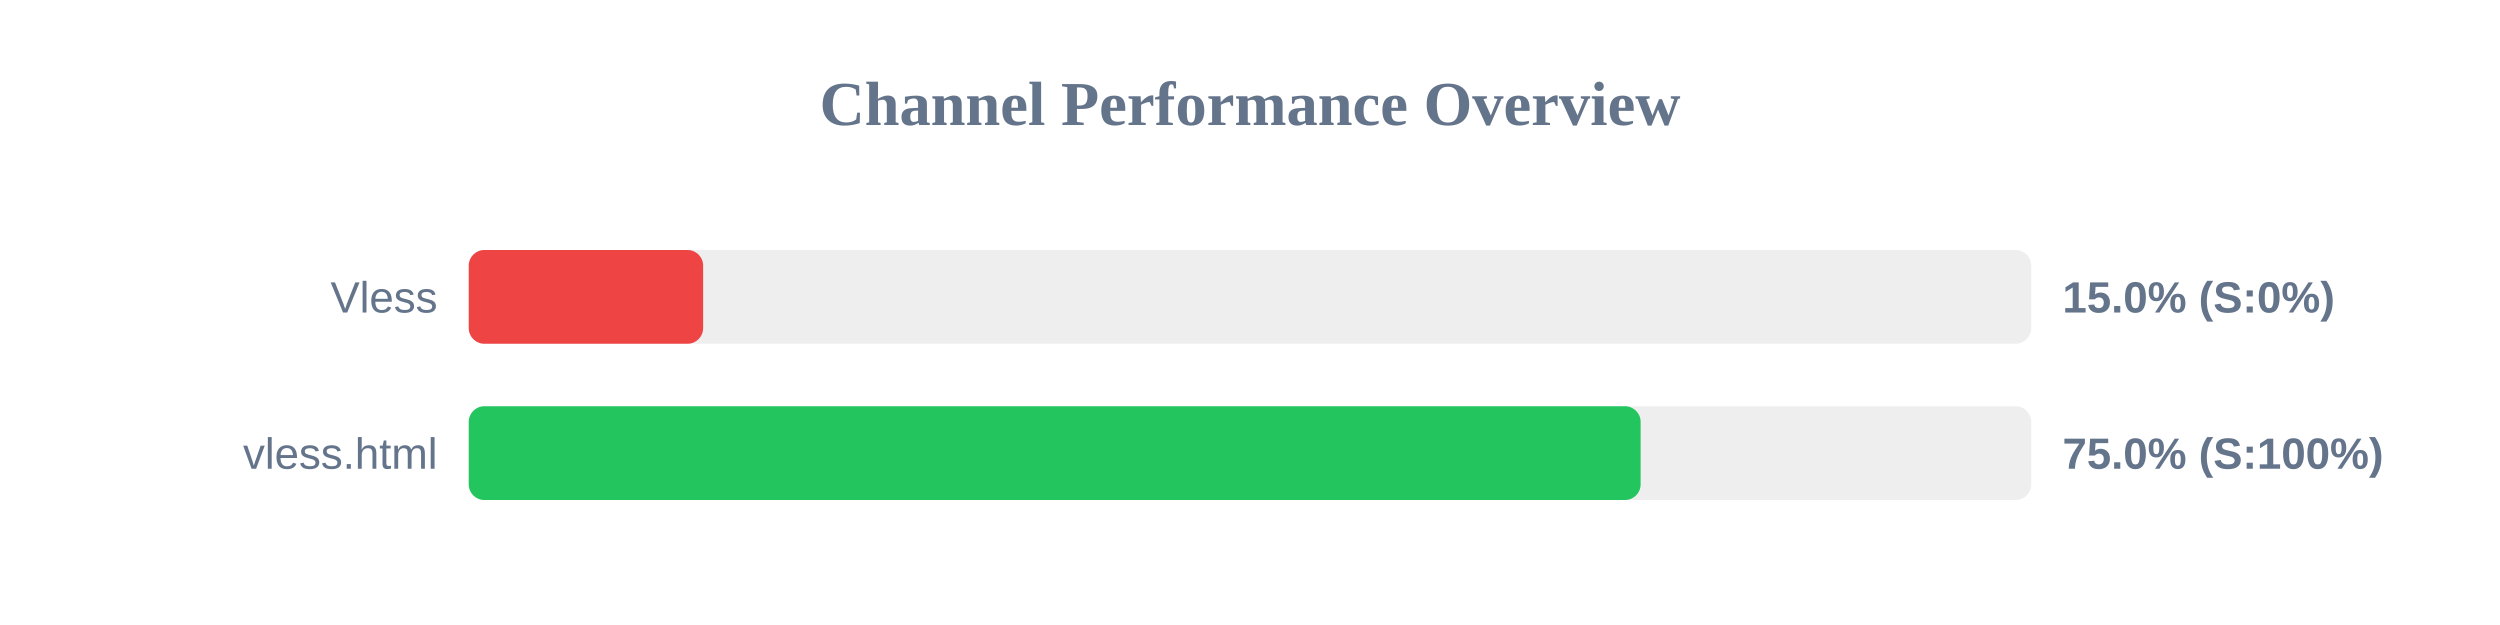
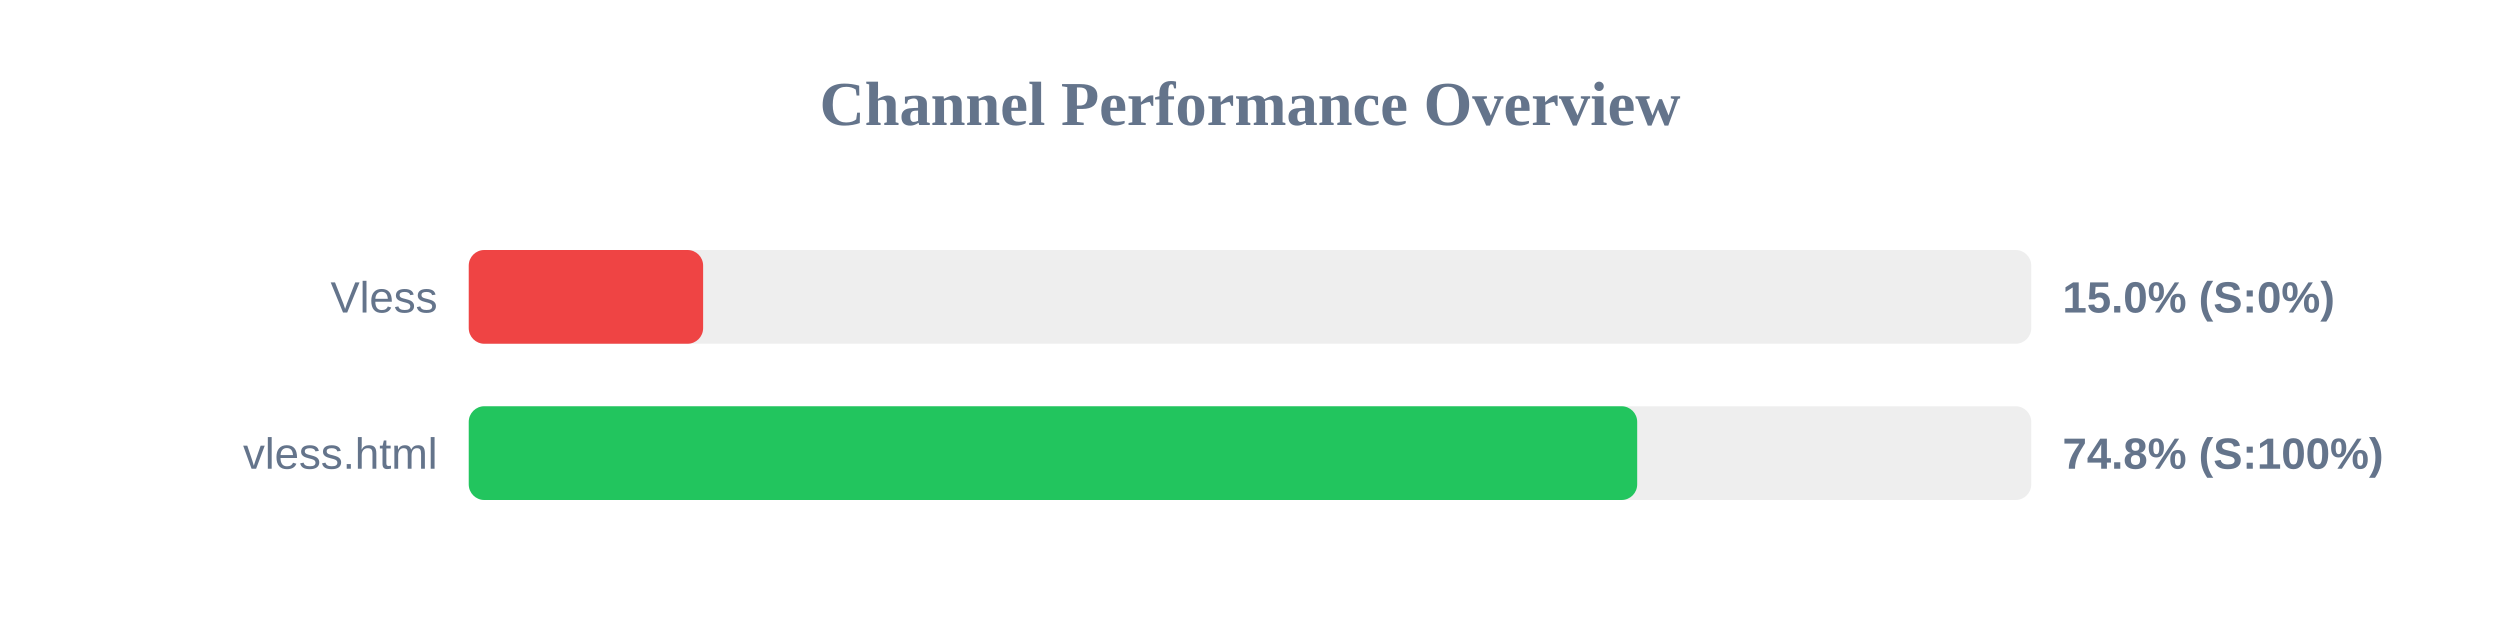
<svg xmlns="http://www.w3.org/2000/svg" width="800" height="200" version="1.1">
  <style>
        .row { font: 14px Arial; fill: #64748b; }
        .score { font: bold 14px Arial; fill: #64748b; }
    </style>
  <text x="400" y="40" text-anchor="middle" font-size="20px" font-weight="bold" fill="#64748b">Channel Performance Overview</text>
  <rect x="150" y="80" width="500" height="30" fill="#eee" rx="5" />
  <rect x="150" y="80" width="75.0" height="30" fill="#ef4444" rx="5" />
  <text x="140" y="100" text-anchor="end" class="row">Vless</text>
  <text x="660" y="100" text-anchor="start" class="score">15.0% (S:0%)</text>
  <rect x="150" y="130" width="500" height="30" fill="#eee" rx="5" />
-   <rect x="150" y="130" width="375.0" height="30" fill="#22c55e" rx="5" />
+   <rect x="150" y="130" width="373.9" height="30" fill="#22c55e" rx="5" />
  <text x="140" y="150" text-anchor="end" class="row">vless.html</text>
-   <text x="660" y="150" text-anchor="start" class="score">75.0% (S:100%)</text>
+   <text x="660" y="150" text-anchor="start" class="score">74.8% (S:100%)</text>
</svg>
